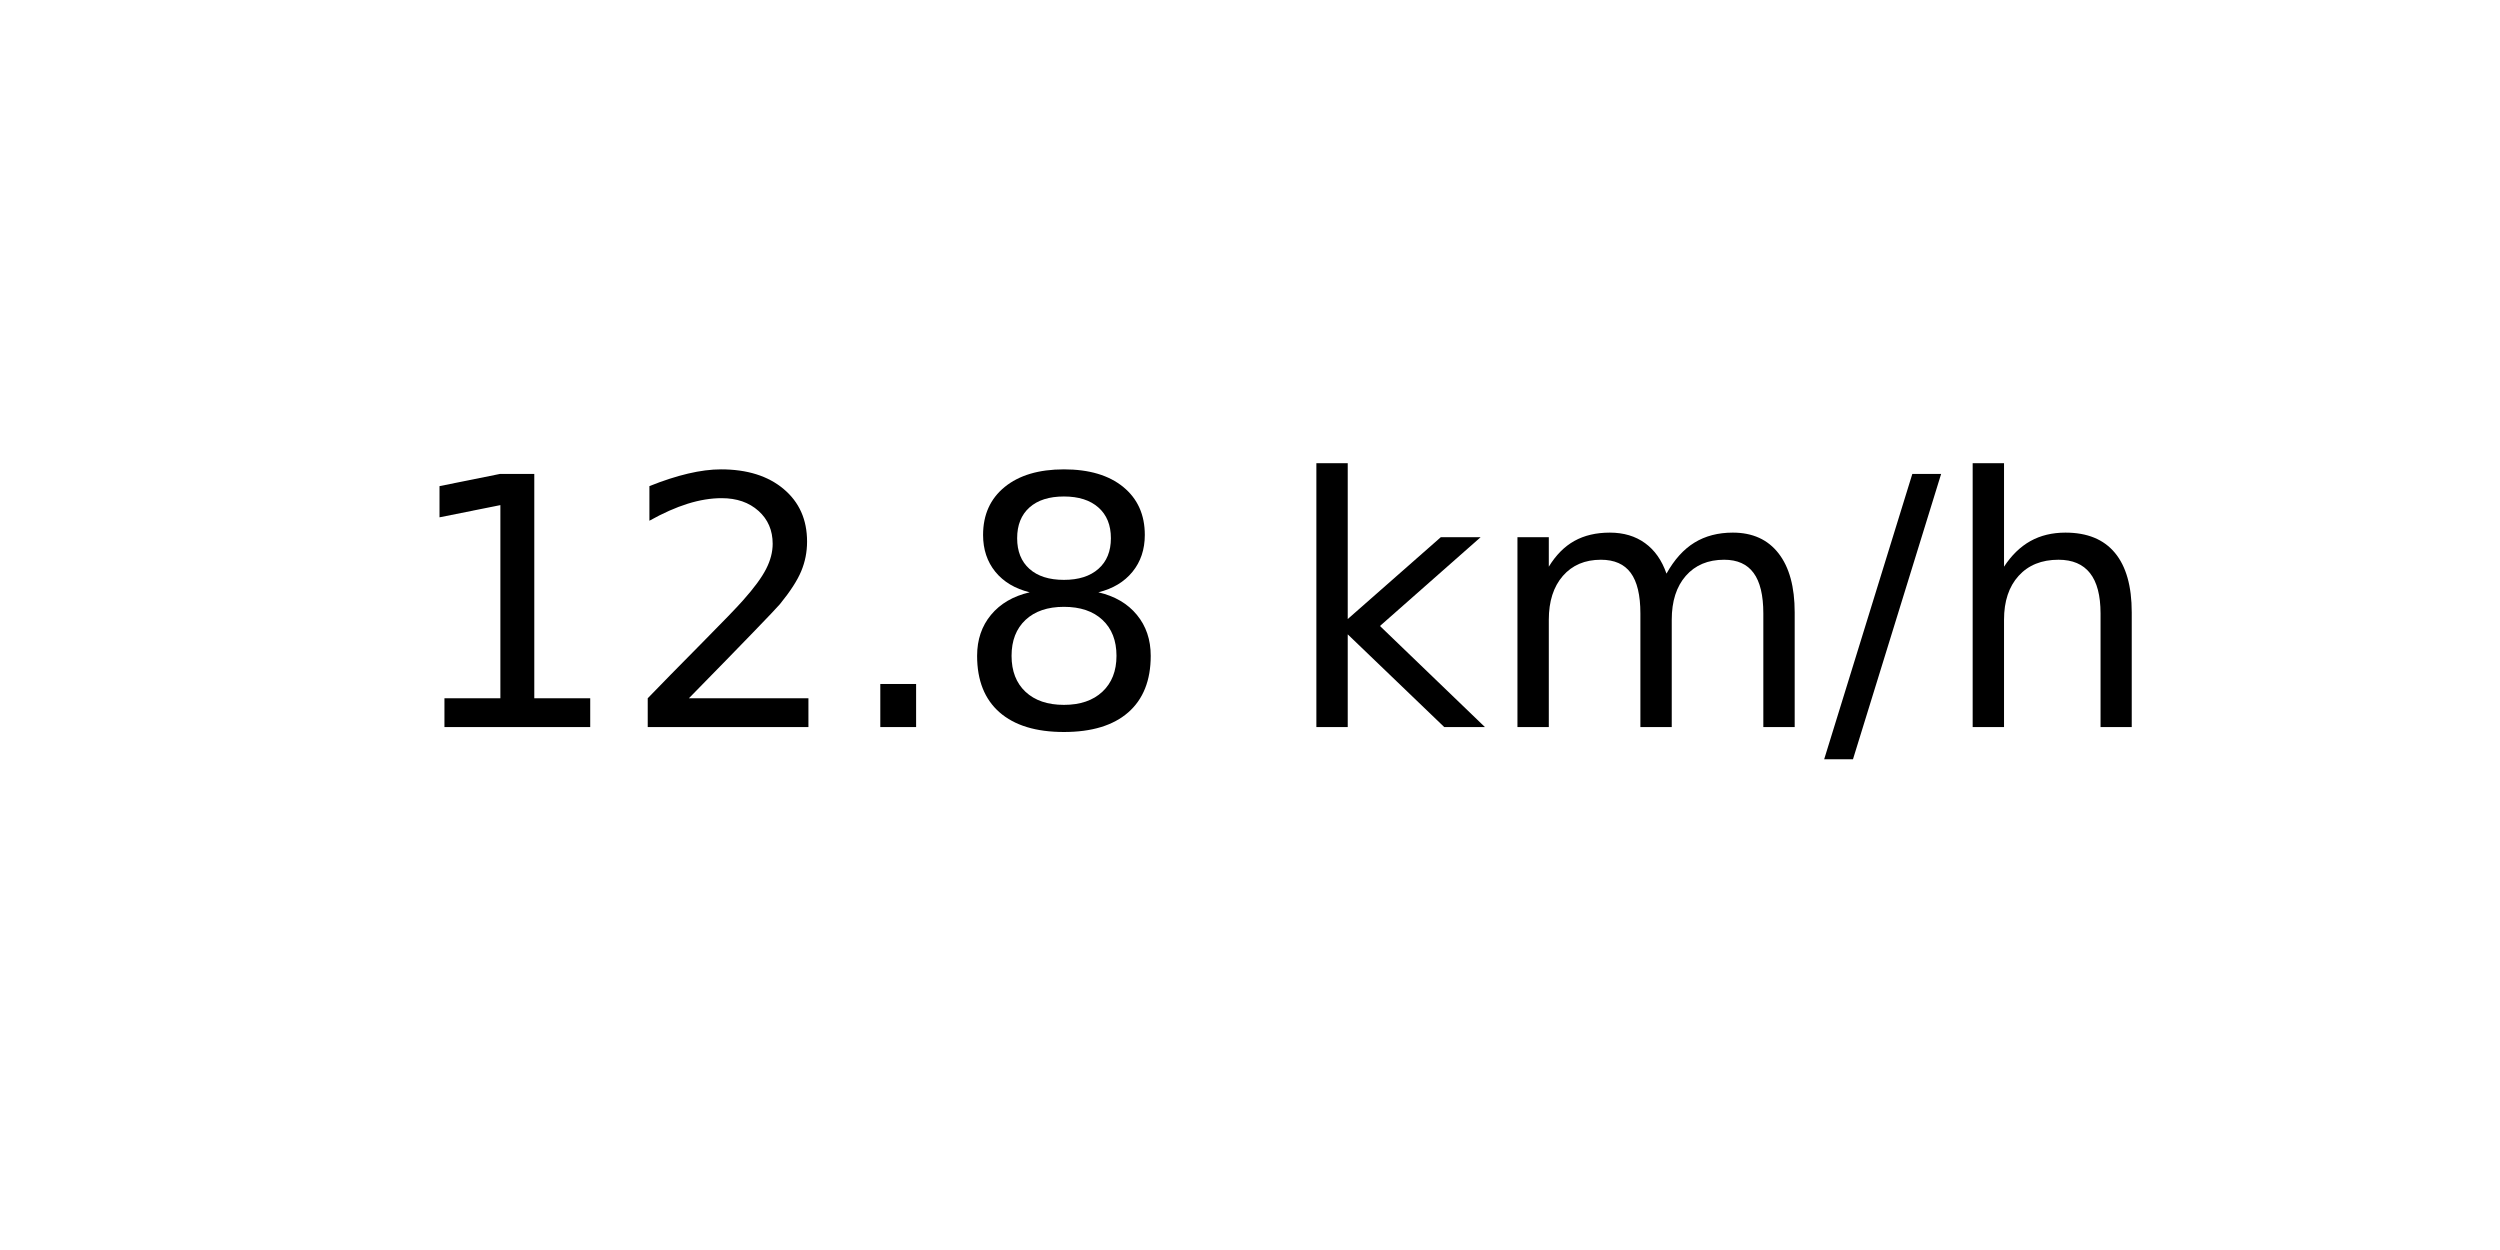
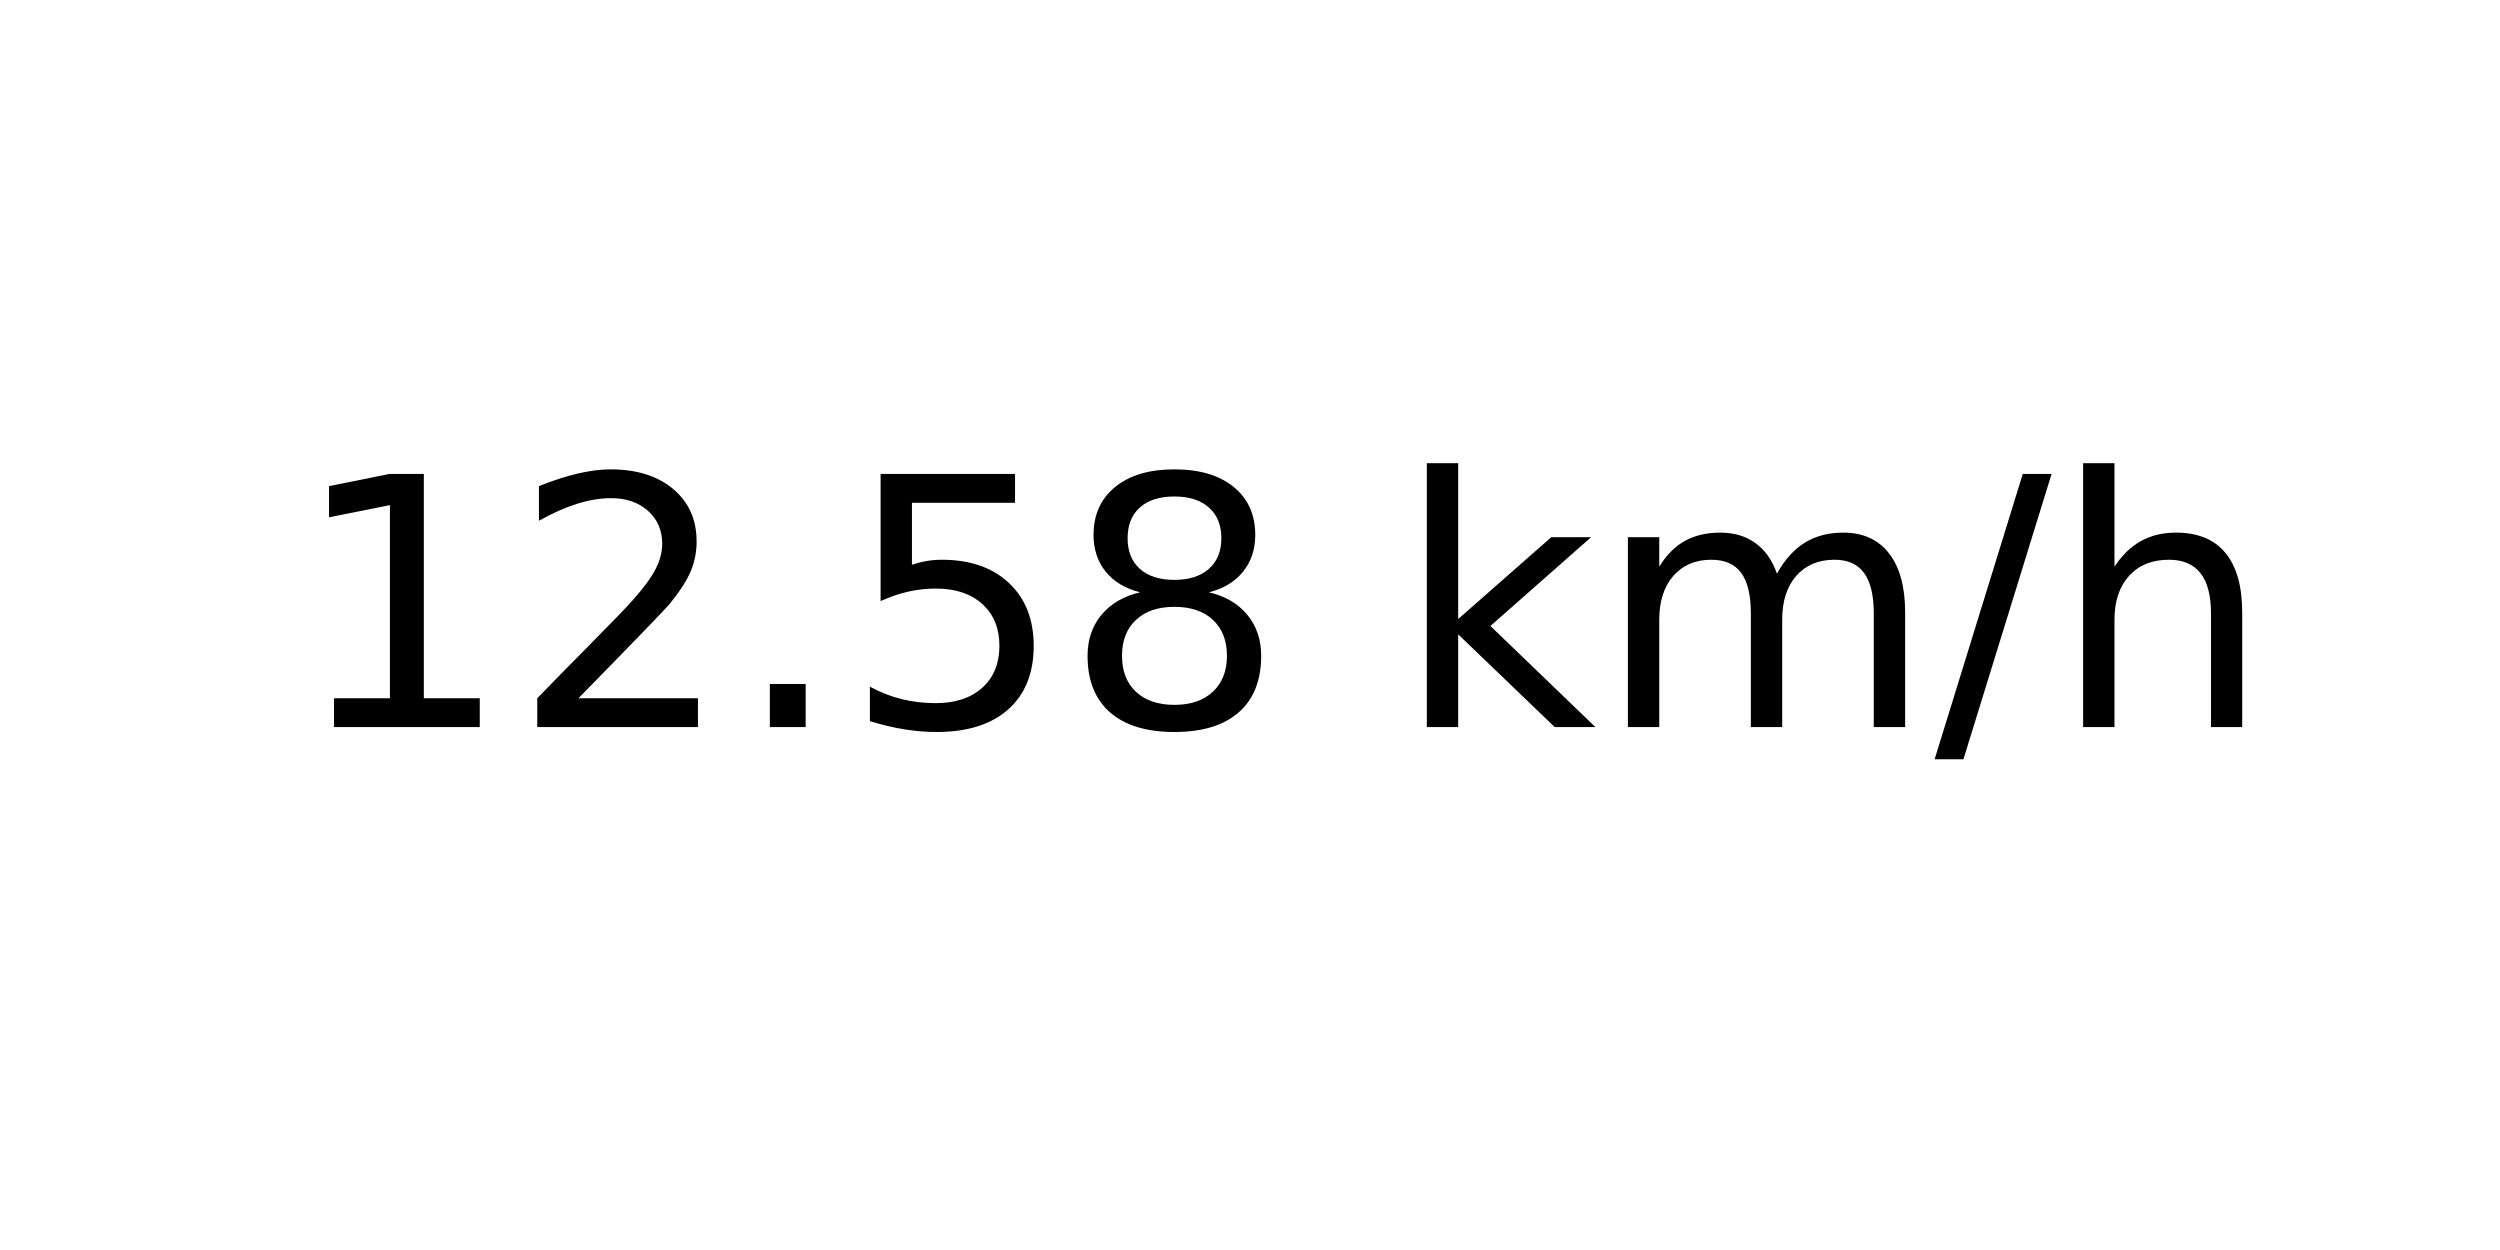
<svg xmlns="http://www.w3.org/2000/svg" xmlns:xlink="http://www.w3.org/1999/xlink" width="72pt" height="36pt" viewBox="0 0 72 36" version="1.1">
  <defs>
    <style type="text/css">*{stroke-linejoin: round; stroke-linecap: butt}</style>
  </defs>
  <g id="figure_1">
    <g id="axes_1">
      <g id="text_1">
-         <g transform="translate(11.55937 20.93937) scale(0.1 -0.1)">
+         <g transform="translate(8.378125 20.93937) scale(0.1 -0.1)">
          <defs>
            <path id="DejaVuSans-31" d="M 794 531  L 1825 531  L 1825 4091  L 703 3866  L 703 4441  L 1819 4666  L 2450 4666  L 2450 531  L 3481 531  L 3481 0  L 794 0  L 794 531  z " transform="scale(0.015625)" />
            <path id="DejaVuSans-32" d="M 1228 531  L 3431 531  L 3431 0  L 469 0  L 469 531  Q 828 903 1448 1529  Q 2069 2156 2228 2338  Q 2531 2678 2651 2914  Q 2772 3150 2772 3378  Q 2772 3750 2511 3984  Q 2250 4219 1831 4219  Q 1534 4219 1204 4116  Q 875 4013 500 3803  L 500 4441  Q 881 4594 1212 4672  Q 1544 4750 1819 4750  Q 2544 4750 2975 4387  Q 3406 4025 3406 3419  Q 3406 3131 3298 2873  Q 3191 2616 2906 2266  Q 2828 2175 2409 1742  Q 1991 1309 1228 531  z " transform="scale(0.015625)" />
            <path id="DejaVuSans-2e" d="M 684 794  L 1344 794  L 1344 0  L 684 0  L 684 794  z " transform="scale(0.015625)" />
+             <path id="DejaVuSans-35" d="M 691 4666  L 3169 4666  L 3169 4134  L 1269 4134  L 1269 2991  Q 1406 3038 1543 3061  Q 1681 3084 1819 3084  Q 2600 3084 3056 2656  Q 3513 2228 3513 1497  Q 3513 744 3044 326  Q 2575 -91 1722 -91  Q 1428 -91 1123 -41  Q 819 9 494 109  L 494 744  Q 775 591 1075 516  Q 1375 441 1709 441  Q 2250 441 2565 725  Q 2881 1009 2881 1497  Q 2881 1984 2565 2268  Q 2250 2553 1709 2553  Q 1456 2553 1204 2497  Q 953 2441 691 2322  L 691 4666  z " transform="scale(0.015625)" />
            <path id="DejaVuSans-38" d="M 2034 2216  Q 1584 2216 1326 1975  Q 1069 1734 1069 1313  Q 1069 891 1326 650  Q 1584 409 2034 409  Q 2484 409 2743 651  Q 3003 894 3003 1313  Q 3003 1734 2745 1975  Q 2488 2216 2034 2216  z M 1403 2484  Q 997 2584 770 2862  Q 544 3141 544 3541  Q 544 4100 942 4425  Q 1341 4750 2034 4750  Q 2731 4750 3128 4425  Q 3525 4100 3525 3541  Q 3525 3141 3298 2862  Q 3072 2584 2669 2484  Q 3125 2378 3379 2068  Q 3634 1759 3634 1313  Q 3634 634 3220 271  Q 2806 -91 2034 -91  Q 1263 -91 848 271  Q 434 634 434 1313  Q 434 1759 690 2068  Q 947 2378 1403 2484  z M 1172 3481  Q 1172 3119 1398 2916  Q 1625 2713 2034 2713  Q 2441 2713 2670 2916  Q 2900 3119 2900 3481  Q 2900 3844 2670 4047  Q 2441 4250 2034 4250  Q 1625 4250 1398 4047  Q 1172 3844 1172 3481  z " transform="scale(0.015625)" />
            <path id="DejaVuSans-20" transform="scale(0.015625)" />
            <path id="DejaVuSans-6b" d="M 581 4863  L 1159 4863  L 1159 1991  L 2875 3500  L 3609 3500  L 1753 1863  L 3688 0  L 2938 0  L 1159 1709  L 1159 0  L 581 0  L 581 4863  z " transform="scale(0.015625)" />
            <path id="DejaVuSans-6d" d="M 3328 2828  Q 3544 3216 3844 3400  Q 4144 3584 4550 3584  Q 5097 3584 5394 3201  Q 5691 2819 5691 2113  L 5691 0  L 5113 0  L 5113 2094  Q 5113 2597 4934 2840  Q 4756 3084 4391 3084  Q 3944 3084 3684 2787  Q 3425 2491 3425 1978  L 3425 0  L 2847 0  L 2847 2094  Q 2847 2600 2669 2842  Q 2491 3084 2119 3084  Q 1678 3084 1418 2786  Q 1159 2488 1159 1978  L 1159 0  L 581 0  L 581 3500  L 1159 3500  L 1159 2956  Q 1356 3278 1631 3431  Q 1906 3584 2284 3584  Q 2666 3584 2933 3390  Q 3200 3197 3328 2828  z " transform="scale(0.015625)" />
            <path id="DejaVuSans-2f" d="M 1625 4666  L 2156 4666  L 531 -594  L 0 -594  L 1625 4666  z " transform="scale(0.015625)" />
            <path id="DejaVuSans-68" d="M 3513 2113  L 3513 0  L 2938 0  L 2938 2094  Q 2938 2591 2744 2837  Q 2550 3084 2163 3084  Q 1697 3084 1428 2787  Q 1159 2491 1159 1978  L 1159 0  L 581 0  L 581 4863  L 1159 4863  L 1159 2956  Q 1366 3272 1645 3428  Q 1925 3584 2291 3584  Q 2894 3584 3203 3211  Q 3513 2838 3513 2113  z " transform="scale(0.015625)" />
          </defs>
          <use xlink:href="#DejaVuSans-31" />
          <use xlink:href="#DejaVuSans-32" x="63.623" />
          <use xlink:href="#DejaVuSans-2e" x="127.246" />
-           <use xlink:href="#DejaVuSans-38" x="159.033" />
-           <use xlink:href="#DejaVuSans-20" x="222.656" />
-           <use xlink:href="#DejaVuSans-6b" x="254.443" />
-           <use xlink:href="#DejaVuSans-6d" x="312.354" />
-           <use xlink:href="#DejaVuSans-2f" x="409.766" />
-           <use xlink:href="#DejaVuSans-68" x="443.457" />
+           <use xlink:href="#DejaVuSans-35" x="159.033" />
+           <use xlink:href="#DejaVuSans-38" x="222.656" />
+           <use xlink:href="#DejaVuSans-20" x="286.279" />
+           <use xlink:href="#DejaVuSans-6b" x="318.066" />
+           <use xlink:href="#DejaVuSans-6d" x="375.977" />
+           <use xlink:href="#DejaVuSans-2f" x="473.389" />
+           <use xlink:href="#DejaVuSans-68" x="507.08" />
        </g>
      </g>
    </g>
  </g>
</svg>
